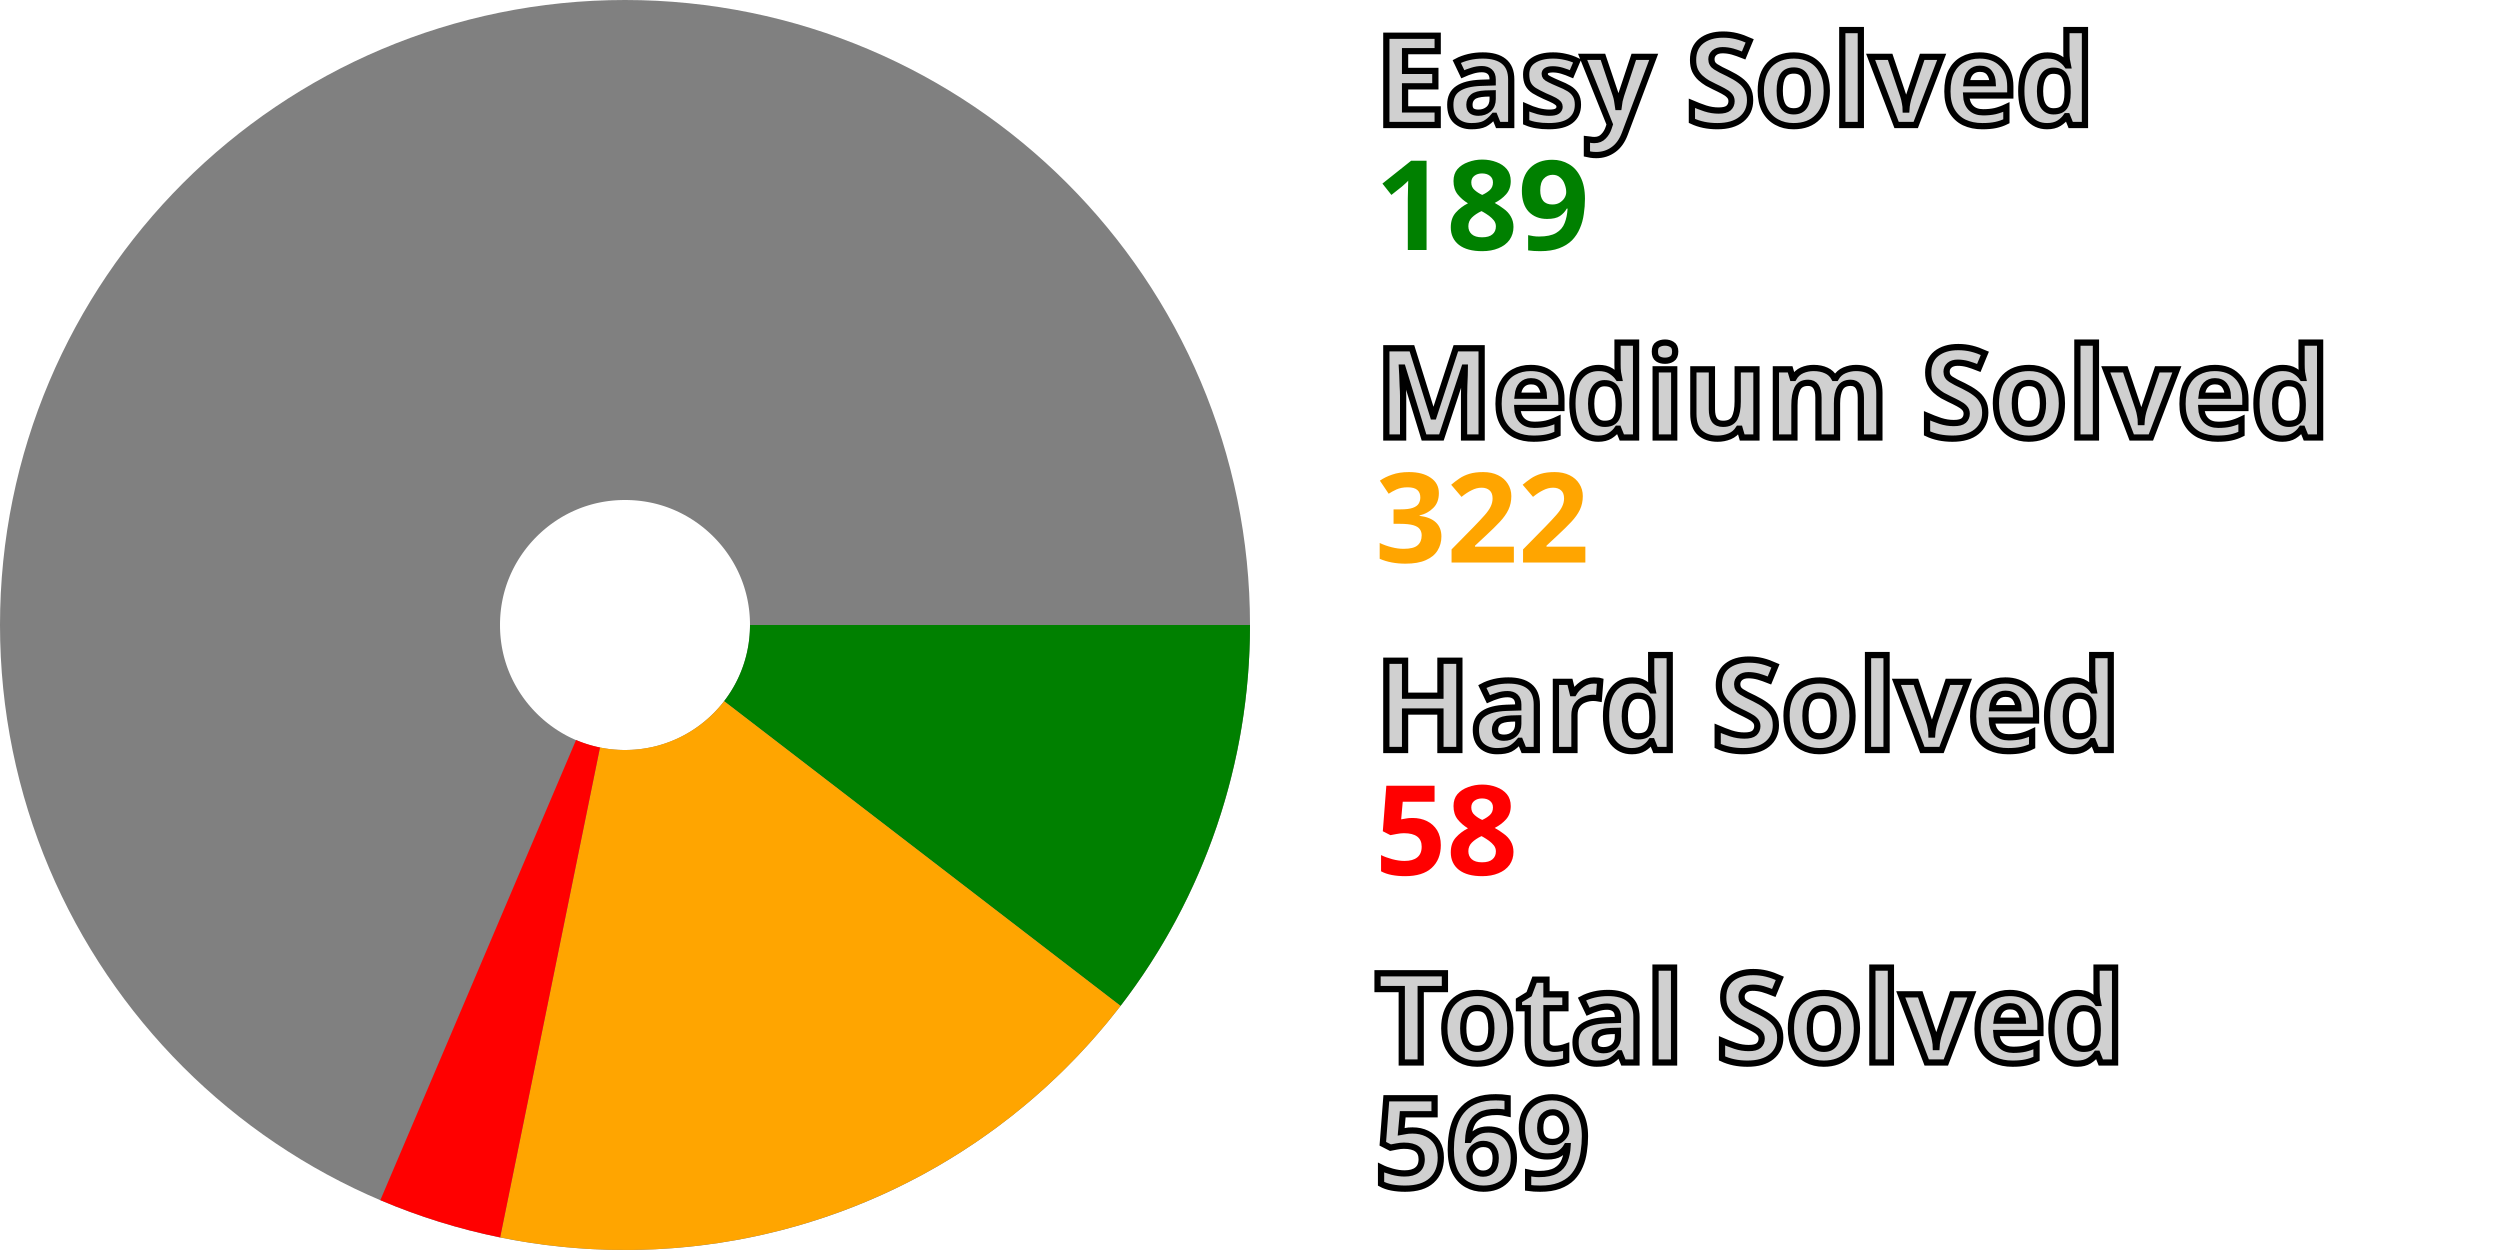
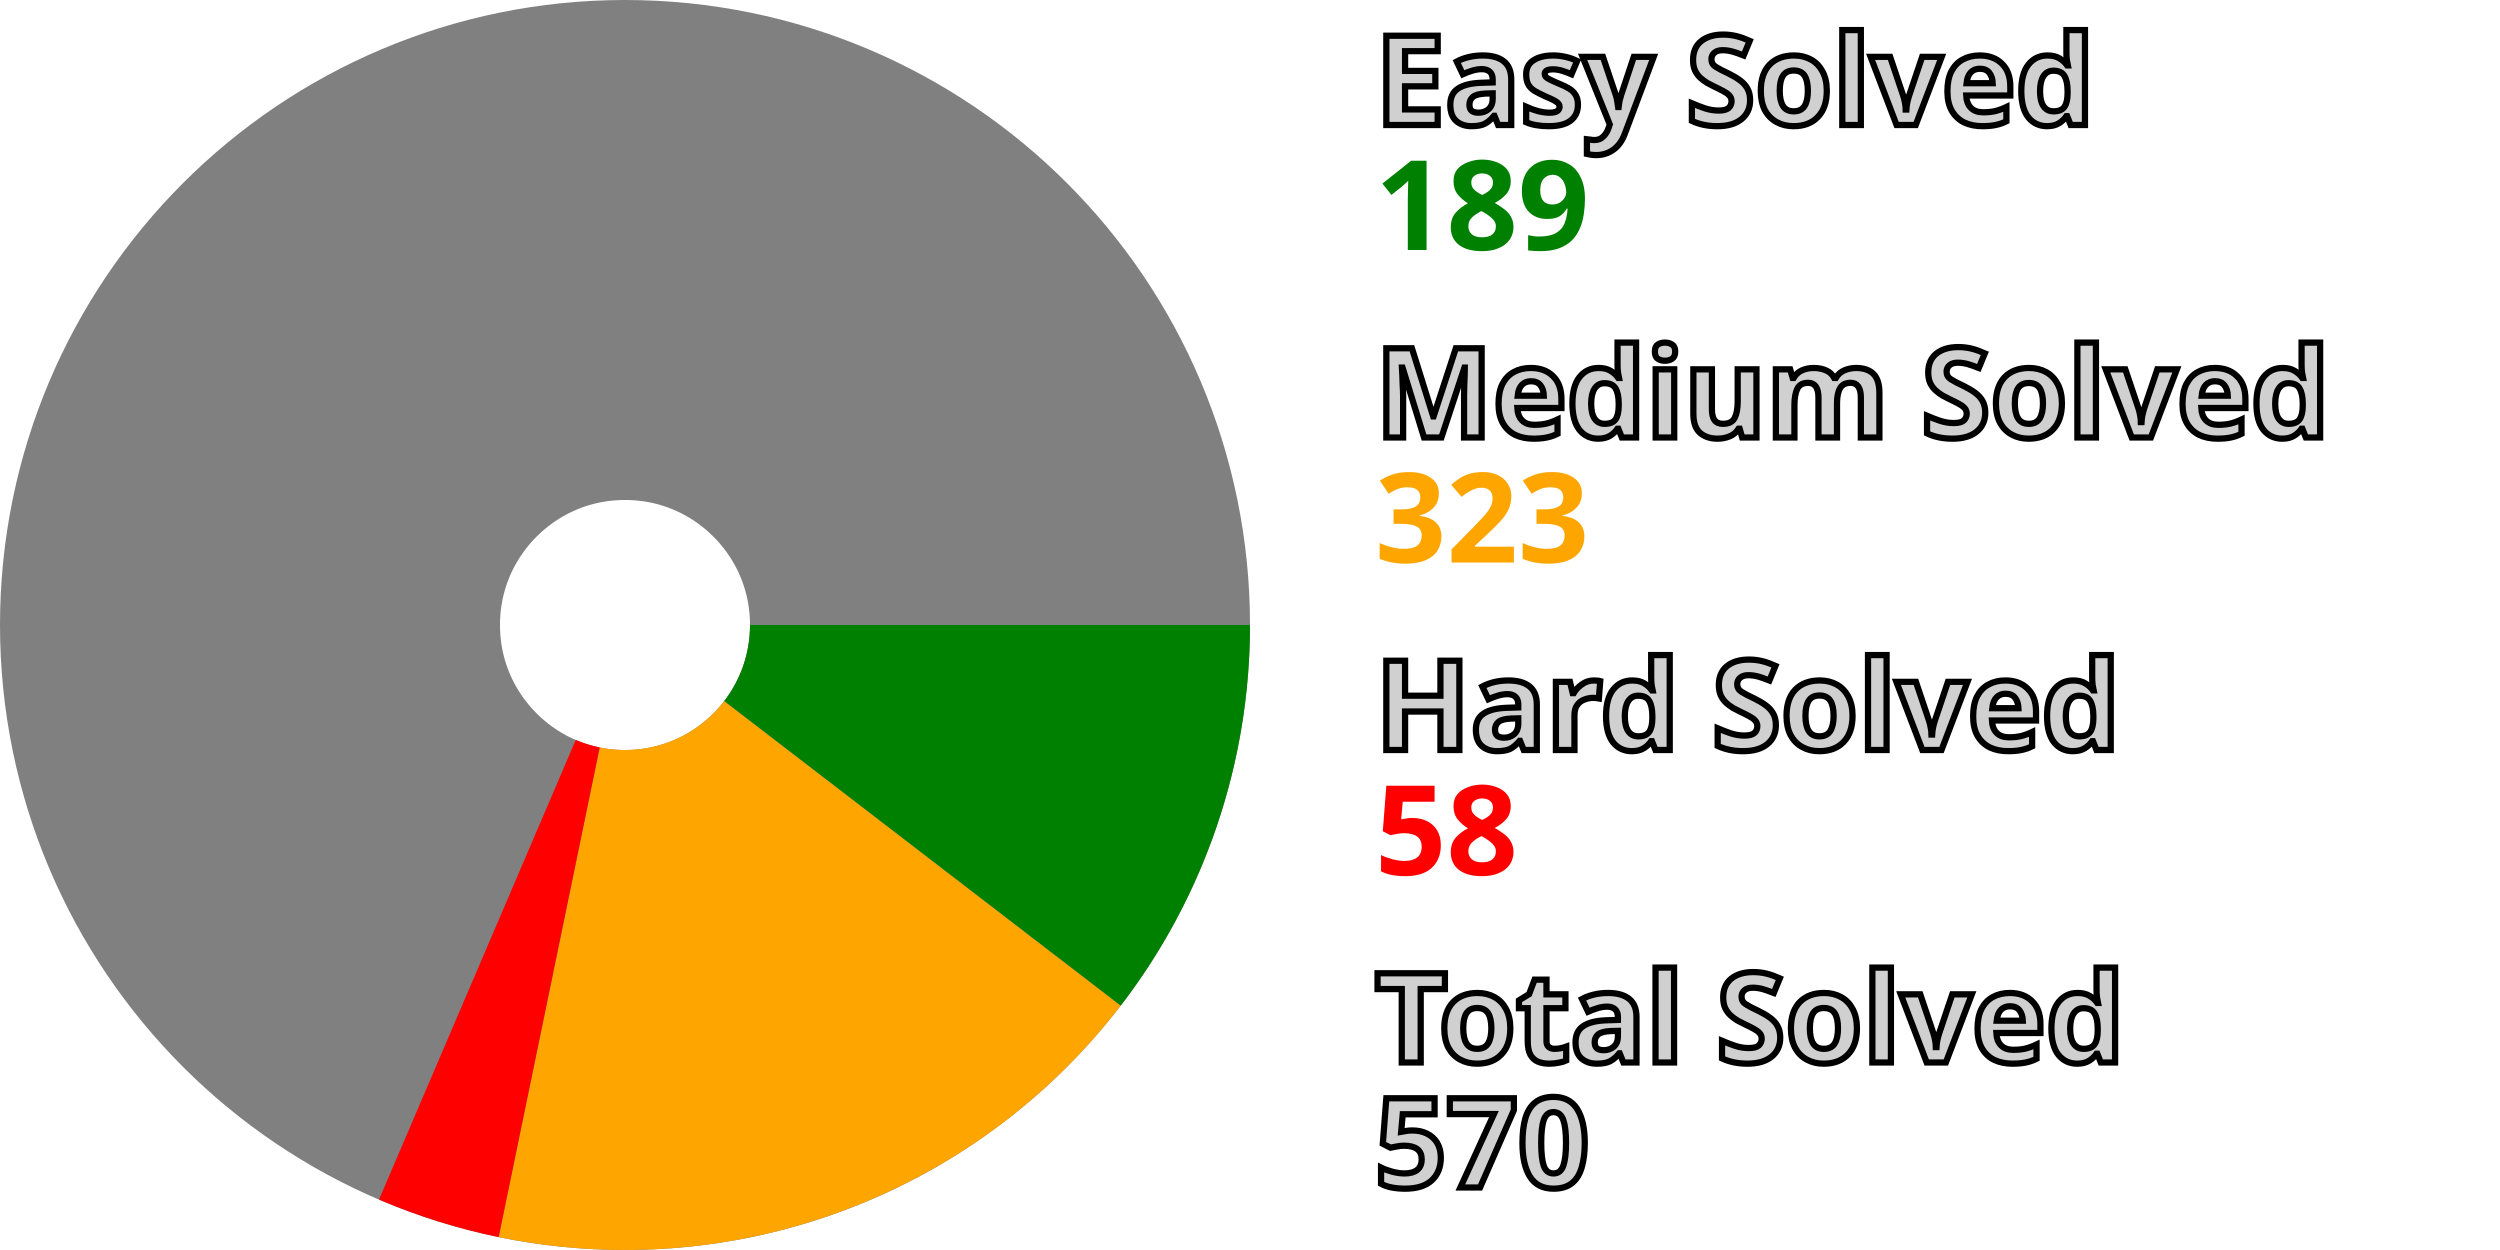
<svg xmlns="http://www.w3.org/2000/svg" width="200" height="100" viewBox="0 0 200 100" stroke-width="40" fill="none">
  <style>.small {font: bold 10px sans-serif; fill: #d0d0d0; stroke: black; stroke-width: 0.5px;}</style>
  <style>.esy {font: bold 10px sans-serif; fill: green;}</style>
  <style>.mdm {font: bold 10px sans-serif; fill: orange;}</style>
  <style>.hrd {font: bold 10px sans-serif; fill: red;}</style>
  <circle cx="50" cy="50" r="30.0" stroke="gray" />
-   <path d="M80.0 50 A 30.0 30.0, 0, 0, 1, 73.785 68.283" stroke="green" />
-   <path d="M73.785 68.283 A 30.0 30.0, 0, 0, 1, 44.007 79.395" stroke="orange" />
-   <path d="M44.007 79.395 A 30.0 30.0, 0, 0, 1, 38.256 77.606" stroke="red" />
+   <path d="M80.0 50 A 30.0 30.0, 0, 0, 1, 73.791 68.275" stroke="green" />
+   <path d="M73.791 68.275 A 30.0 30.0, 0, 0, 1, 43.934 79.38" stroke="orange" />
+   <path d="M43.934 79.38 A 30.0 30.0, 0, 0, 1, 38.19 77.578" stroke="red" />
  <text x="110.0" y="10.0" class="small">Easy Solved</text>
  <text x="110.0" y="20.0" class="esy">189</text>
  <text x="110.0" y="35.0" class="small">Medium Solved</text>
-   <text x="110.0" y="45.0" class="mdm">322</text>
+   <text x="110.0" y="45.0" class="mdm">323</text>
  <text x="110.0" y="60.0" class="small">Hard Solved</text>
  <text x="110.0" y="70.0" class="hrd">58</text>
  <text x="110.0" y="85.0" class="small">Total Solved</text>
-   <text x="110.0" y="95.0" class="small">569</text>
+   <text x="110.0" y="95.0" class="small">570</text>
</svg>
